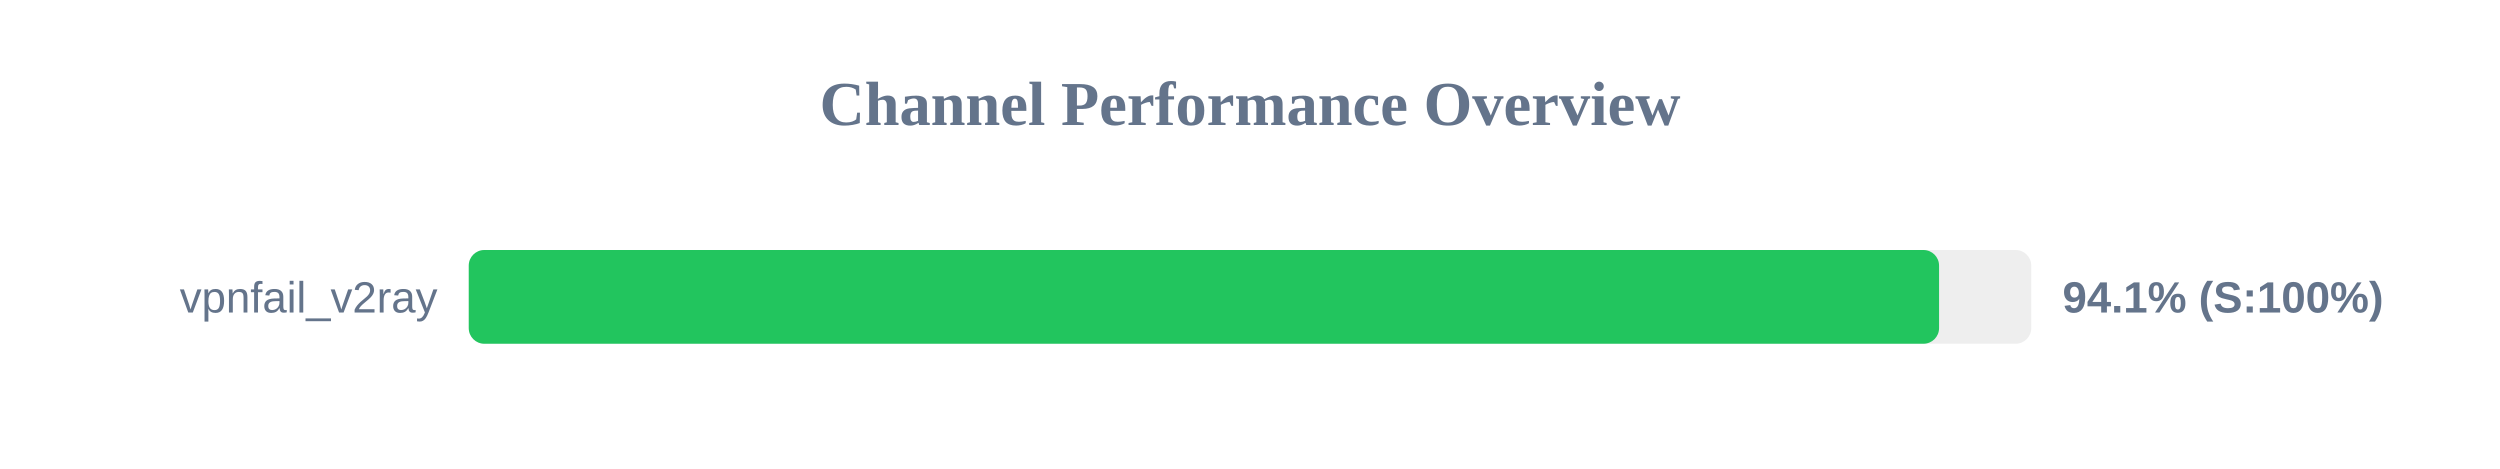
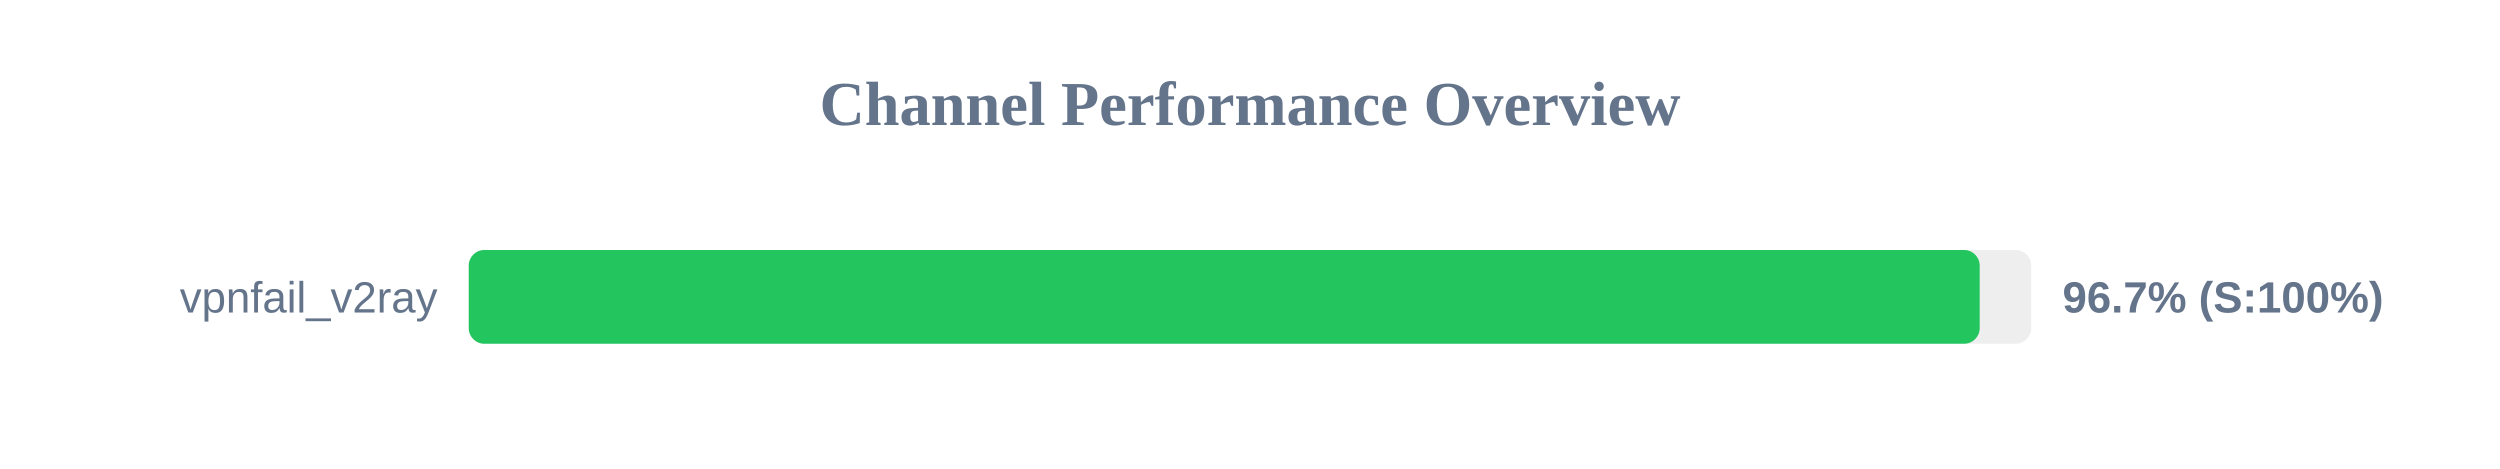
<svg xmlns="http://www.w3.org/2000/svg" width="800" height="150" version="1.1">
  <style>
        .row { font: 14px Arial; fill: #64748b; }
        .score { font: bold 14px Arial; fill: #64748b; }
    </style>
  <text x="400" y="40" text-anchor="middle" font-size="20px" font-weight="bold" fill="#64748b">Channel Performance Overview</text>
  <rect x="150" y="80" width="500" height="30" fill="#eee" rx="5" />
-   <rect x="150" y="80" width="470.5" height="30" fill="#22c55e" rx="5" />
+   <rect x="150" y="80" width="483.5" height="30" fill="#22c55e" rx="5" />
  <text x="140" y="100" text-anchor="end" class="row">vpnfail_v2ray</text>
-   <text x="660" y="100" text-anchor="start" class="score">94.1% (S:100%)</text>
+   <text x="660" y="100" text-anchor="start" class="score">96.7% (S:100%)</text>
</svg>
